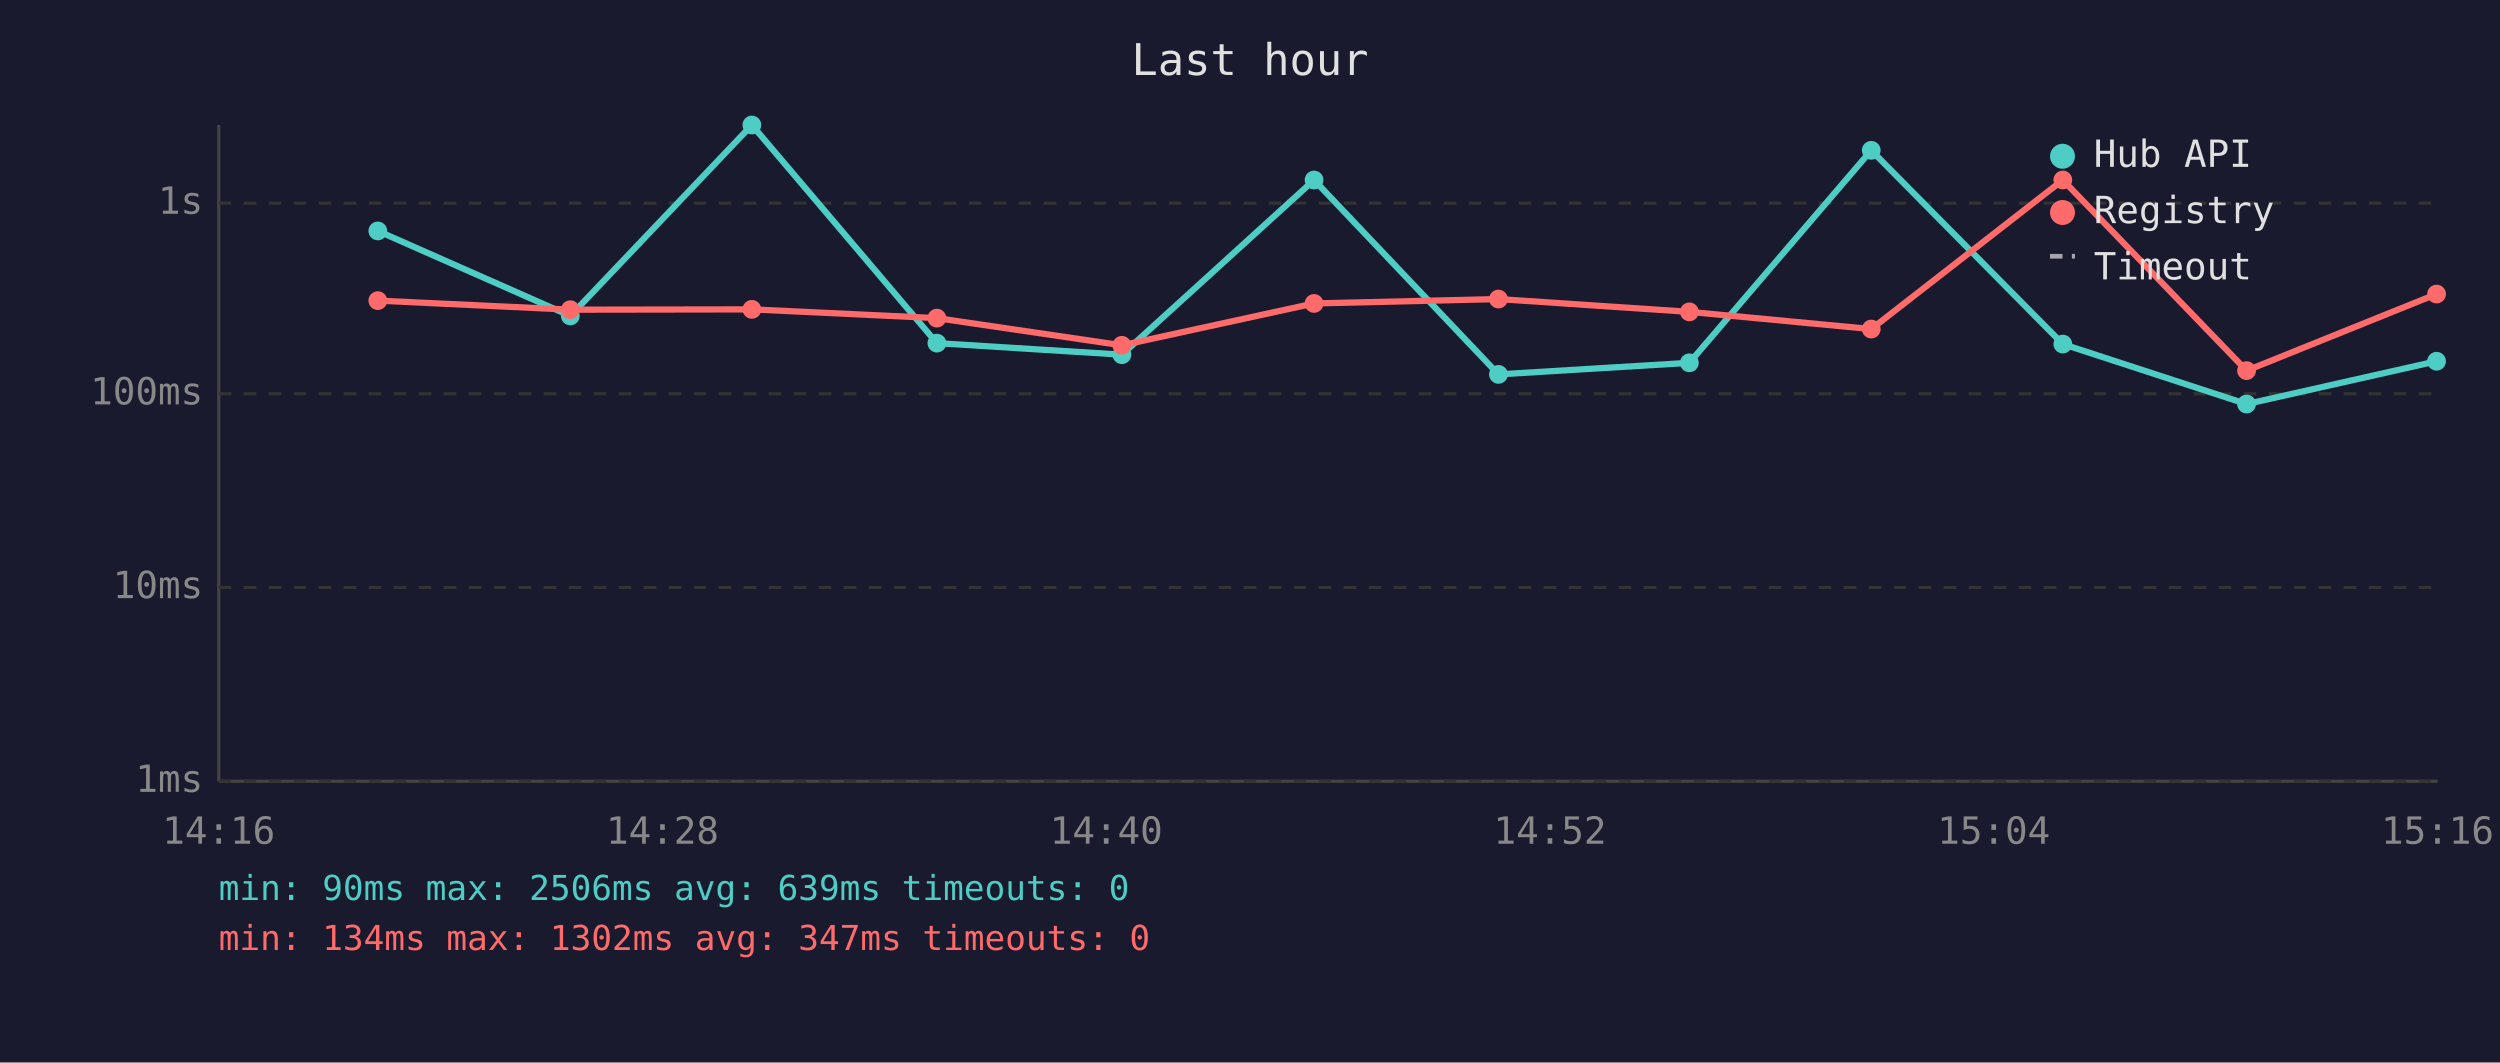
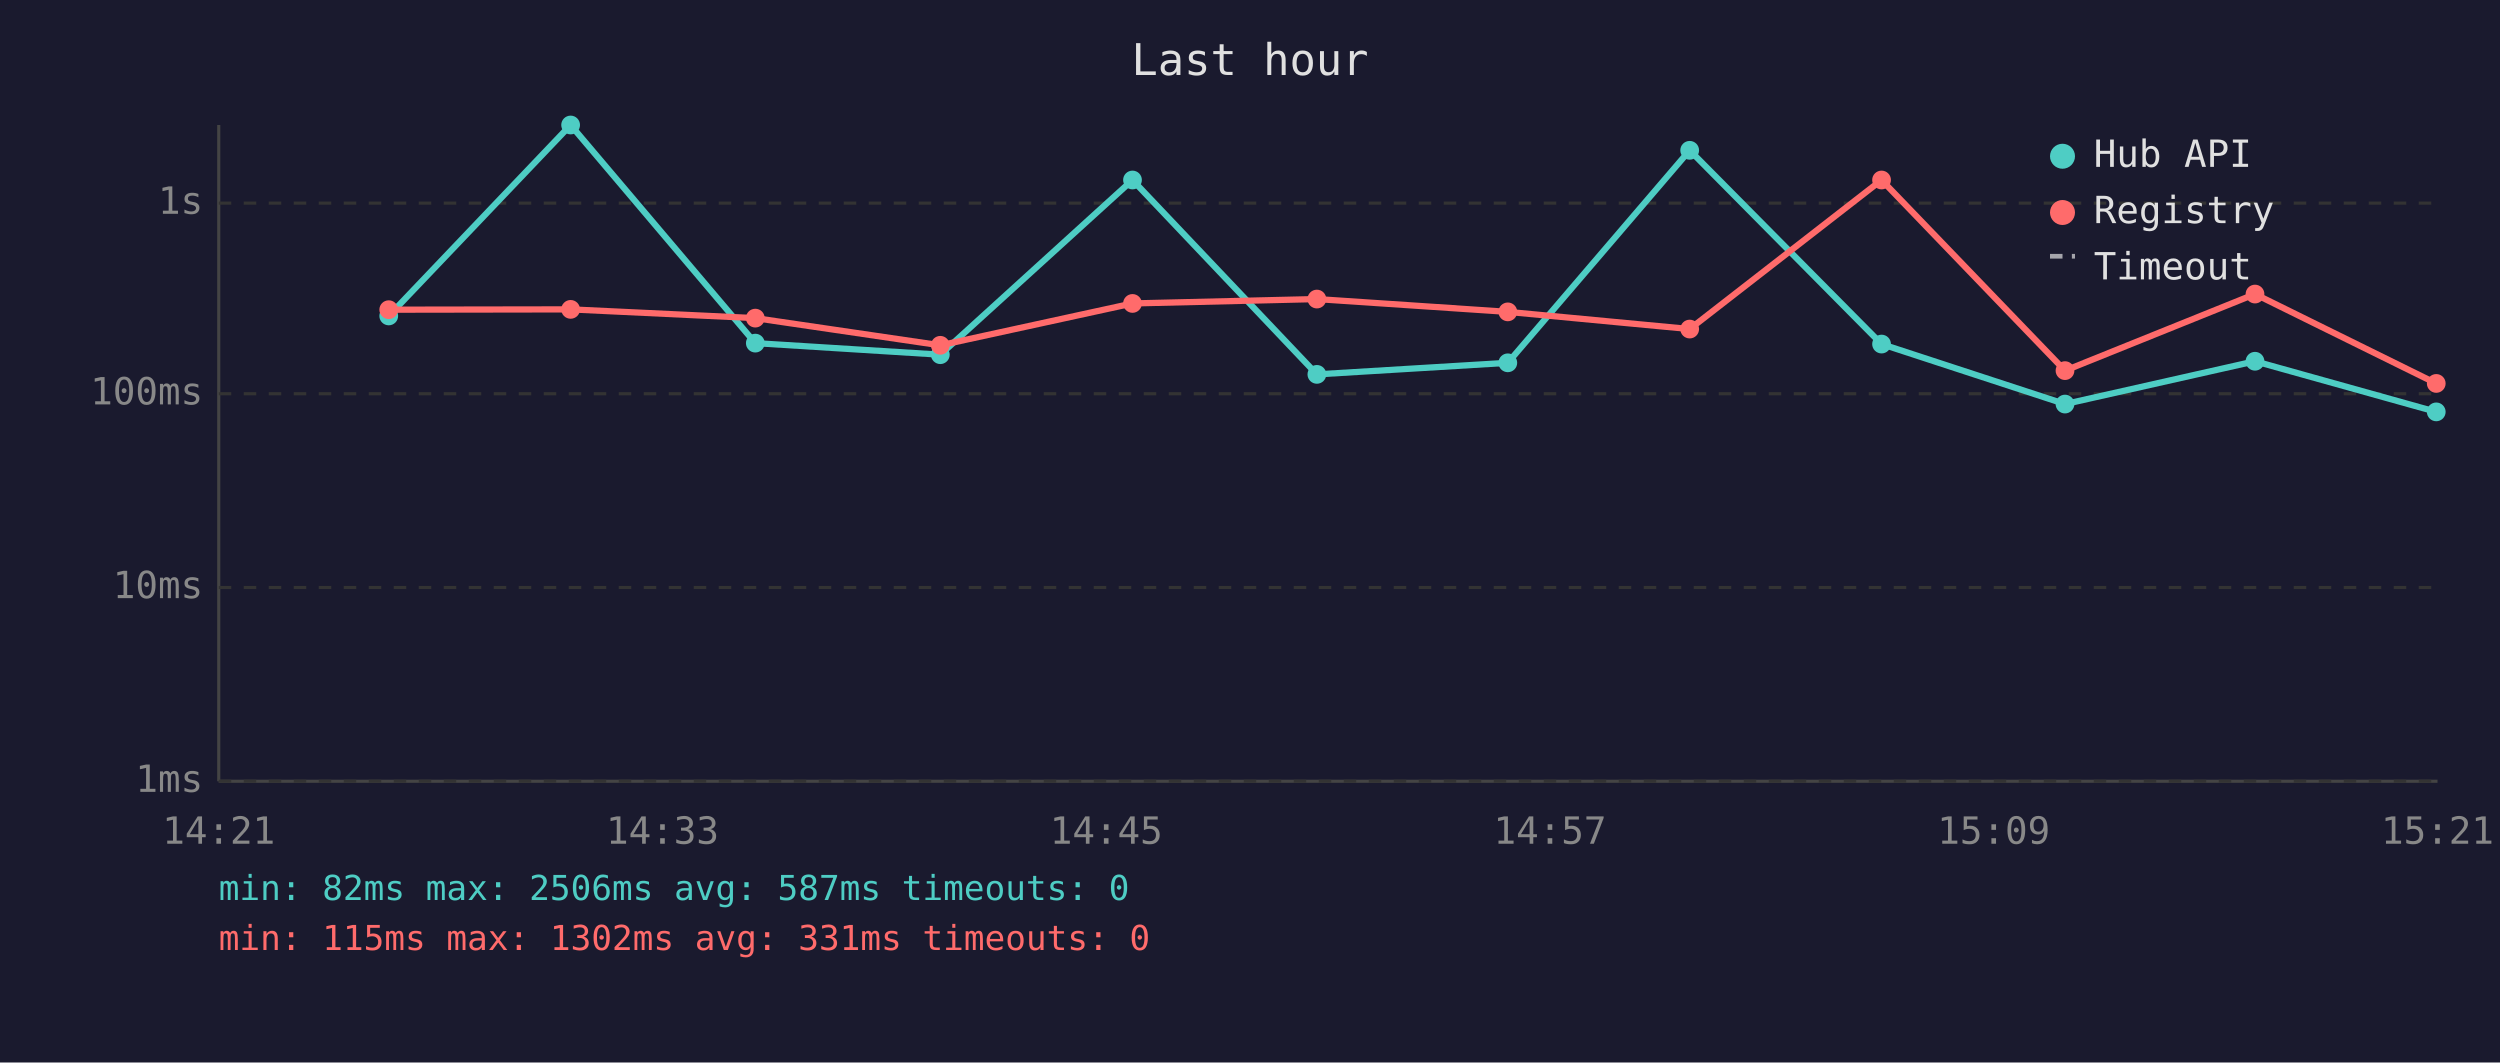
<svg xmlns="http://www.w3.org/2000/svg" viewBox="0 0 800 340" font-family="monospace" font-size="12">
  <rect width="800" height="340" fill="#1a1a2e" />
  <text x="400" y="24" fill="#e0e0e0" font-size="14" text-anchor="middle">Last hour</text>
  <line x1="70" y1="40" x2="70" y2="250" stroke="#444" stroke-width="1" />
  <line x1="70" y1="250" x2="780" y2="250" stroke="#444" stroke-width="1" />
  <line x1="70" y1="250" x2="780" y2="250" stroke="#333" stroke-width="1" stroke-dasharray="4" />
  <text x="65" y="250" fill="#888" text-anchor="end" dominant-baseline="middle">1ms</text>
  <line x1="70" y1="188" x2="780" y2="188" stroke="#333" stroke-width="1" stroke-dasharray="4" />
  <text x="65" y="188" fill="#888" text-anchor="end" dominant-baseline="middle">10ms</text>
  <line x1="70" y1="126" x2="780" y2="126" stroke="#333" stroke-width="1" stroke-dasharray="4" />
  <text x="65" y="126" fill="#888" text-anchor="end" dominant-baseline="middle">100ms</text>
  <line x1="70" y1="65" x2="780" y2="65" stroke="#333" stroke-width="1" stroke-dasharray="4" />
  <text x="65" y="65" fill="#888" text-anchor="end" dominant-baseline="middle">1s</text>
-   <text x="70" y="270" fill="#888" text-anchor="middle">14:16</text>
-   <text x="212" y="270" fill="#888" text-anchor="middle">14:28</text>
-   <text x="354" y="270" fill="#888" text-anchor="middle">14:40</text>
-   <text x="496" y="270" fill="#888" text-anchor="middle">14:52</text>
-   <text x="638" y="270" fill="#888" text-anchor="middle">15:04</text>
-   <text x="780" y="270" fill="#888" text-anchor="middle">15:16</text>
-   <polyline points="120.9,73.9 182.5,101.1 240.6,40.0 299.8,109.8 359.0,113.5 420.5,57.6 479.5,119.8 540.6,116.1 598.8,48.1 660.1,110.1 718.9,129.3 779.7,115.6" fill="none" stroke="#4ecdc4" stroke-width="2" opacity="1" />
-   <circle cx="120.9" cy="73.9" r="3" fill="#4ecdc4" />
-   <circle cx="182.5" cy="101.1" r="3" fill="#4ecdc4" />
-   <circle cx="240.6" cy="40.0" r="3" fill="#4ecdc4" />
-   <circle cx="299.8" cy="109.8" r="3" fill="#4ecdc4" />
-   <circle cx="359.0" cy="113.5" r="3" fill="#4ecdc4" />
-   <circle cx="420.5" cy="57.6" r="3" fill="#4ecdc4" />
-   <circle cx="479.5" cy="119.8" r="3" fill="#4ecdc4" />
-   <circle cx="540.6" cy="116.1" r="3" fill="#4ecdc4" />
-   <circle cx="598.8" cy="48.1" r="3" fill="#4ecdc4" />
-   <circle cx="660.1" cy="110.1" r="3" fill="#4ecdc4" />
-   <circle cx="718.9" cy="129.3" r="3" fill="#4ecdc4" />
-   <circle cx="779.7" cy="115.6" r="3" fill="#4ecdc4" />
-   <polyline points="120.9,96.2 182.5,99.1 240.6,99.0 299.8,101.8 359.0,110.5 420.5,97.1 479.5,95.7 540.6,99.8 598.8,105.3 660.1,57.6 718.9,118.6 779.7,94.1" fill="none" stroke="#ff6b6b" stroke-width="2" opacity="1" />
-   <circle cx="120.9" cy="96.2" r="3" fill="#ff6b6b" />
-   <circle cx="182.5" cy="99.1" r="3" fill="#ff6b6b" />
-   <circle cx="240.6" cy="99.0" r="3" fill="#ff6b6b" />
-   <circle cx="299.8" cy="101.8" r="3" fill="#ff6b6b" />
-   <circle cx="359.0" cy="110.5" r="3" fill="#ff6b6b" />
-   <circle cx="420.5" cy="97.1" r="3" fill="#ff6b6b" />
-   <circle cx="479.5" cy="95.7" r="3" fill="#ff6b6b" />
-   <circle cx="540.6" cy="99.8" r="3" fill="#ff6b6b" />
-   <circle cx="598.8" cy="105.3" r="3" fill="#ff6b6b" />
-   <circle cx="660.1" cy="57.6" r="3" fill="#ff6b6b" />
-   <circle cx="718.9" cy="118.6" r="3" fill="#ff6b6b" />
-   <circle cx="779.7" cy="94.1" r="3" fill="#ff6b6b" />
+   <text x="70" y="270" fill="#888" text-anchor="middle">14:21</text>
+   <text x="212" y="270" fill="#888" text-anchor="middle">14:33</text>
+   <text x="354" y="270" fill="#888" text-anchor="middle">14:45</text>
+   <text x="496" y="270" fill="#888" text-anchor="middle">14:57</text>
+   <text x="638" y="270" fill="#888" text-anchor="middle">15:09</text>
+   <text x="780" y="270" fill="#888" text-anchor="middle">15:21</text>
+   <polyline points="124.4,101.1 182.6,40.0 241.7,109.8 300.9,113.5 362.4,57.6 421.4,119.8 482.5,116.1 540.7,48.1 602.1,110.1 660.8,129.3 721.6,115.6 779.6,131.8" fill="none" stroke="#4ecdc4" stroke-width="2" opacity="1" />
+   <circle cx="124.4" cy="101.1" r="3" fill="#4ecdc4" />
+   <circle cx="182.6" cy="40.0" r="3" fill="#4ecdc4" />
+   <circle cx="241.7" cy="109.8" r="3" fill="#4ecdc4" />
+   <circle cx="300.9" cy="113.5" r="3" fill="#4ecdc4" />
+   <circle cx="362.4" cy="57.6" r="3" fill="#4ecdc4" />
+   <circle cx="421.4" cy="119.8" r="3" fill="#4ecdc4" />
+   <circle cx="482.5" cy="116.1" r="3" fill="#4ecdc4" />
+   <circle cx="540.7" cy="48.1" r="3" fill="#4ecdc4" />
+   <circle cx="602.1" cy="110.1" r="3" fill="#4ecdc4" />
+   <circle cx="660.8" cy="129.3" r="3" fill="#4ecdc4" />
+   <circle cx="721.6" cy="115.6" r="3" fill="#4ecdc4" />
+   <circle cx="779.6" cy="131.8" r="3" fill="#4ecdc4" />
+   <polyline points="124.4,99.1 182.6,99.0 241.7,101.8 300.9,110.5 362.4,97.1 421.4,95.7 482.5,99.8 540.7,105.3 602.1,57.6 660.8,118.6 721.6,94.1 779.6,122.7" fill="none" stroke="#ff6b6b" stroke-width="2" opacity="1" />
+   <circle cx="124.4" cy="99.1" r="3" fill="#ff6b6b" />
+   <circle cx="182.6" cy="99.0" r="3" fill="#ff6b6b" />
+   <circle cx="241.7" cy="101.8" r="3" fill="#ff6b6b" />
+   <circle cx="300.9" cy="110.5" r="3" fill="#ff6b6b" />
+   <circle cx="362.4" cy="97.1" r="3" fill="#ff6b6b" />
+   <circle cx="421.4" cy="95.7" r="3" fill="#ff6b6b" />
+   <circle cx="482.5" cy="99.8" r="3" fill="#ff6b6b" />
+   <circle cx="540.7" cy="105.3" r="3" fill="#ff6b6b" />
+   <circle cx="602.1" cy="57.6" r="3" fill="#ff6b6b" />
+   <circle cx="660.8" cy="118.6" r="3" fill="#ff6b6b" />
+   <circle cx="721.6" cy="94.1" r="3" fill="#ff6b6b" />
+   <circle cx="779.6" cy="122.7" r="3" fill="#ff6b6b" />
  <circle cx="660" cy="50" r="4" fill="#4ecdc4" />
  <text x="670" y="50" fill="#e0e0e0" dominant-baseline="middle">Hub API</text>
  <circle cx="660" cy="68" r="4" fill="#ff6b6b" />
  <text x="670" y="68" fill="#e0e0e0" dominant-baseline="middle">Registry</text>
  <line x1="656" y1="82" x2="664" y2="82" stroke="#e0e0e0" stroke-width="1.5" stroke-dasharray="4,3" opacity="0.7" />
  <text x="670" y="86" fill="#e0e0e0" dominant-baseline="middle">Timeout</text>
-   <text x="70" y="288" fill="#4ecdc4" font-size="11">min: 90ms  max: 2506ms  avg: 639ms  timeouts: 0</text>
-   <text x="70" y="304" fill="#ff6b6b" font-size="11">min: 134ms  max: 1302ms  avg: 347ms  timeouts: 0</text>
+   <text x="70" y="288" fill="#4ecdc4" font-size="11">min: 82ms  max: 2506ms  avg: 587ms  timeouts: 0</text>
+   <text x="70" y="304" fill="#ff6b6b" font-size="11">min: 115ms  max: 1302ms  avg: 331ms  timeouts: 0</text>
</svg>
